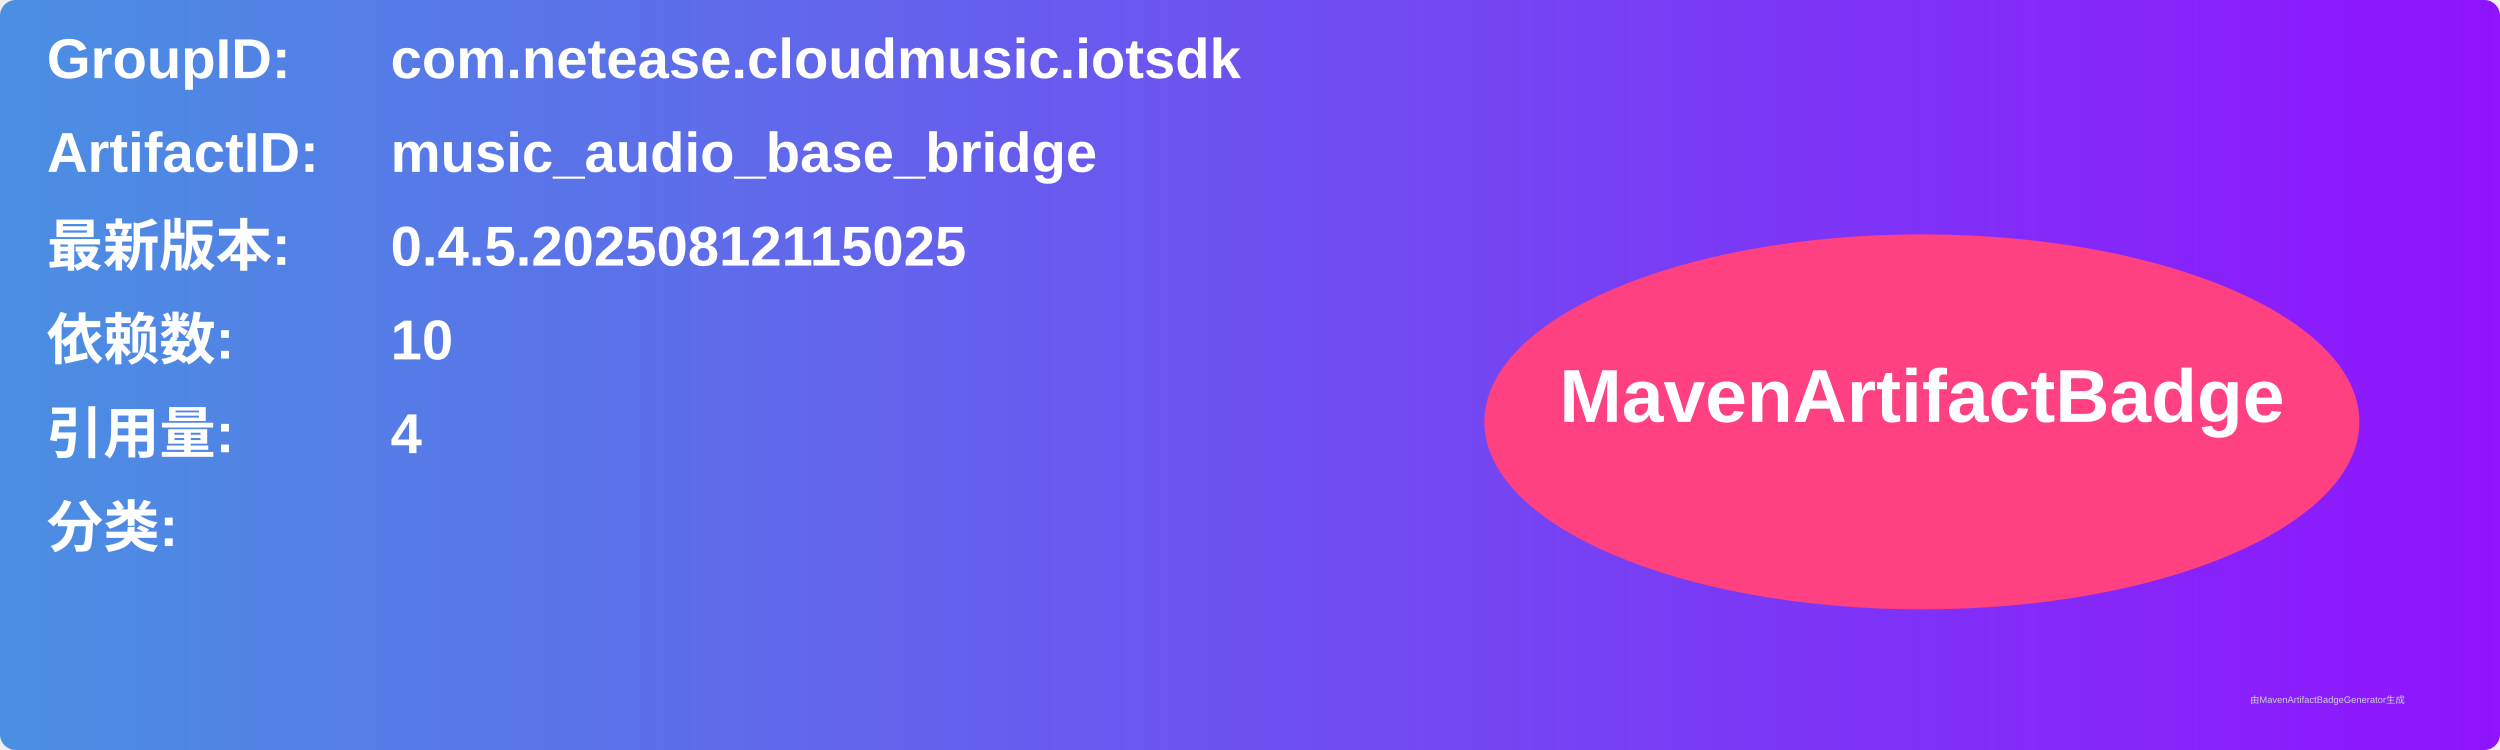
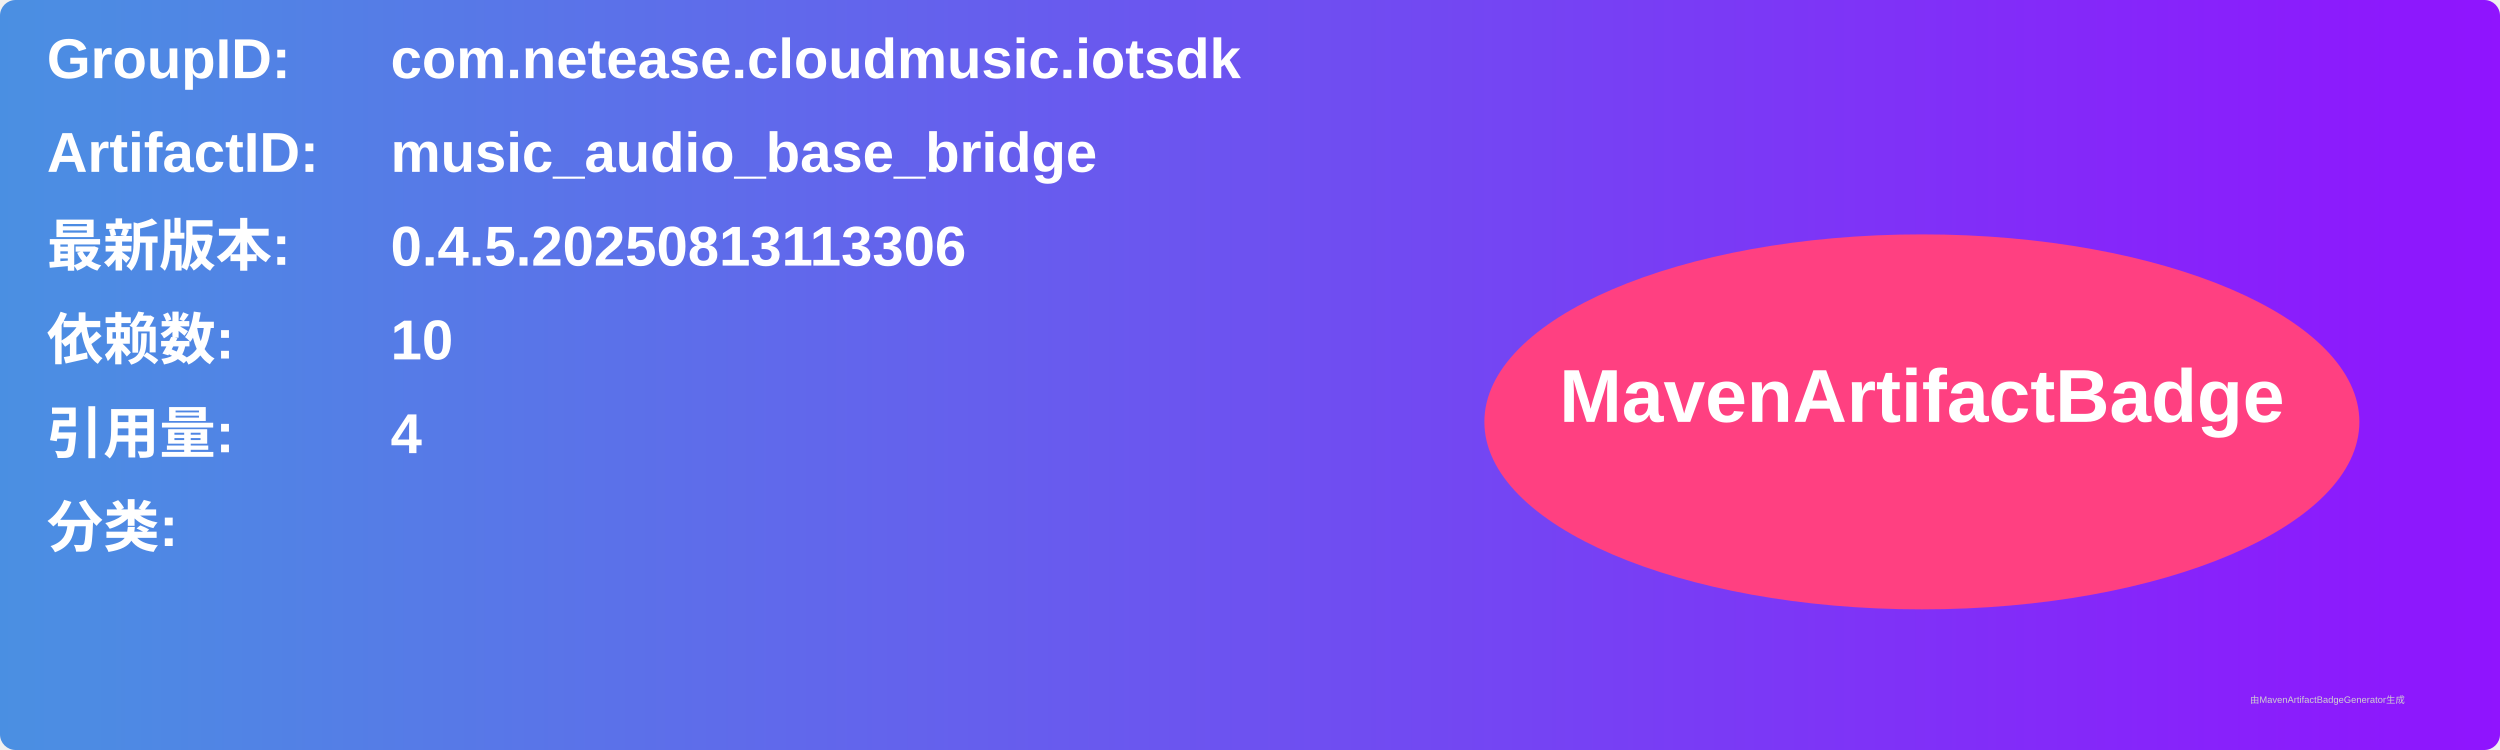
<svg xmlns="http://www.w3.org/2000/svg" width="800" height="240" viewBox="0 0 800 240">
  <linearGradient id="grad" x1="0%" y1="0%" x2="100%" y2="0%">
    <stop offset="0%" stop-color="#4a90e2" />
    <stop offset="100%" stop-color="#9013fe" />
  </linearGradient>
  <rect width="100%" height="100%" rx="5" ry="5" fill="url(#grad)" />
  <g transform="translate(15, 15)">
    <text x="0" y="10" font-family="Arial" font-size="18" fill="white" font-weight="bold" width="260">GroupID:</text>
    <text x="110" y="10" font-family="Arial" font-size="18" fill="white" font-weight="bold" width="460">com.netease.cloudmusic.iotsdk</text>
    <text x="0" y="40" font-family="Arial" font-size="18" fill="white" font-weight="bold" width="260">ArtifactID:</text>
    <text x="110" y="40" font-family="Arial" font-size="18" fill="white" font-weight="bold" width="460">music_audio_base_bridge</text>
    <text x="0" y="70" font-family="Arial" font-size="18" fill="white" font-weight="bold">最新版本:</text>
    <text x="110" y="70" font-family="Arial" font-size="18" fill="white" font-weight="bold">
-       <tspan font-weight="bold">0.4.5.20250812115025</tspan>
+       <tspan font-weight="bold">0.4.5.20250813113306</tspan>
    </text>
    <text x="0" y="100" font-family="Arial" font-size="18" fill="white" font-weight="bold">依赖数: </text>
    <text x="110" y="100" font-family="Arial" font-size="18" fill="white">
      <tspan font-weight="bold">10</tspan>
    </text>
    <text x="0" y="130" font-family="Arial" font-size="18" fill="white" font-weight="bold">引用量: </text>
    <text x="110" y="130" font-family="Arial" font-size="18" fill="white">
      <tspan font-weight="bold">4</tspan>
    </text>
    <text x="0" y="160" font-family="Arial" font-size="18" fill="white" font-weight="bold">分类:</text>
    <text x="10" y="190" font-family="Arial" font-size="10" fill="white">
      <tspan font-weight="bold" />
    </text>
    <ellipse cx="600" cy="120" rx="140" ry="60" fill="#ff4081" />
    <text x="600" y="120" text-anchor="middle" font-family="Arial" font-size="24" fill="white" font-weight="bold">MavenArtifactBadge</text>
  </g>
  <text x="720" y="225" font-family="Arial" font-size="3" fill="#d0d0d0">由MavenArtifactBadgeGenerator生成</text>
</svg>
